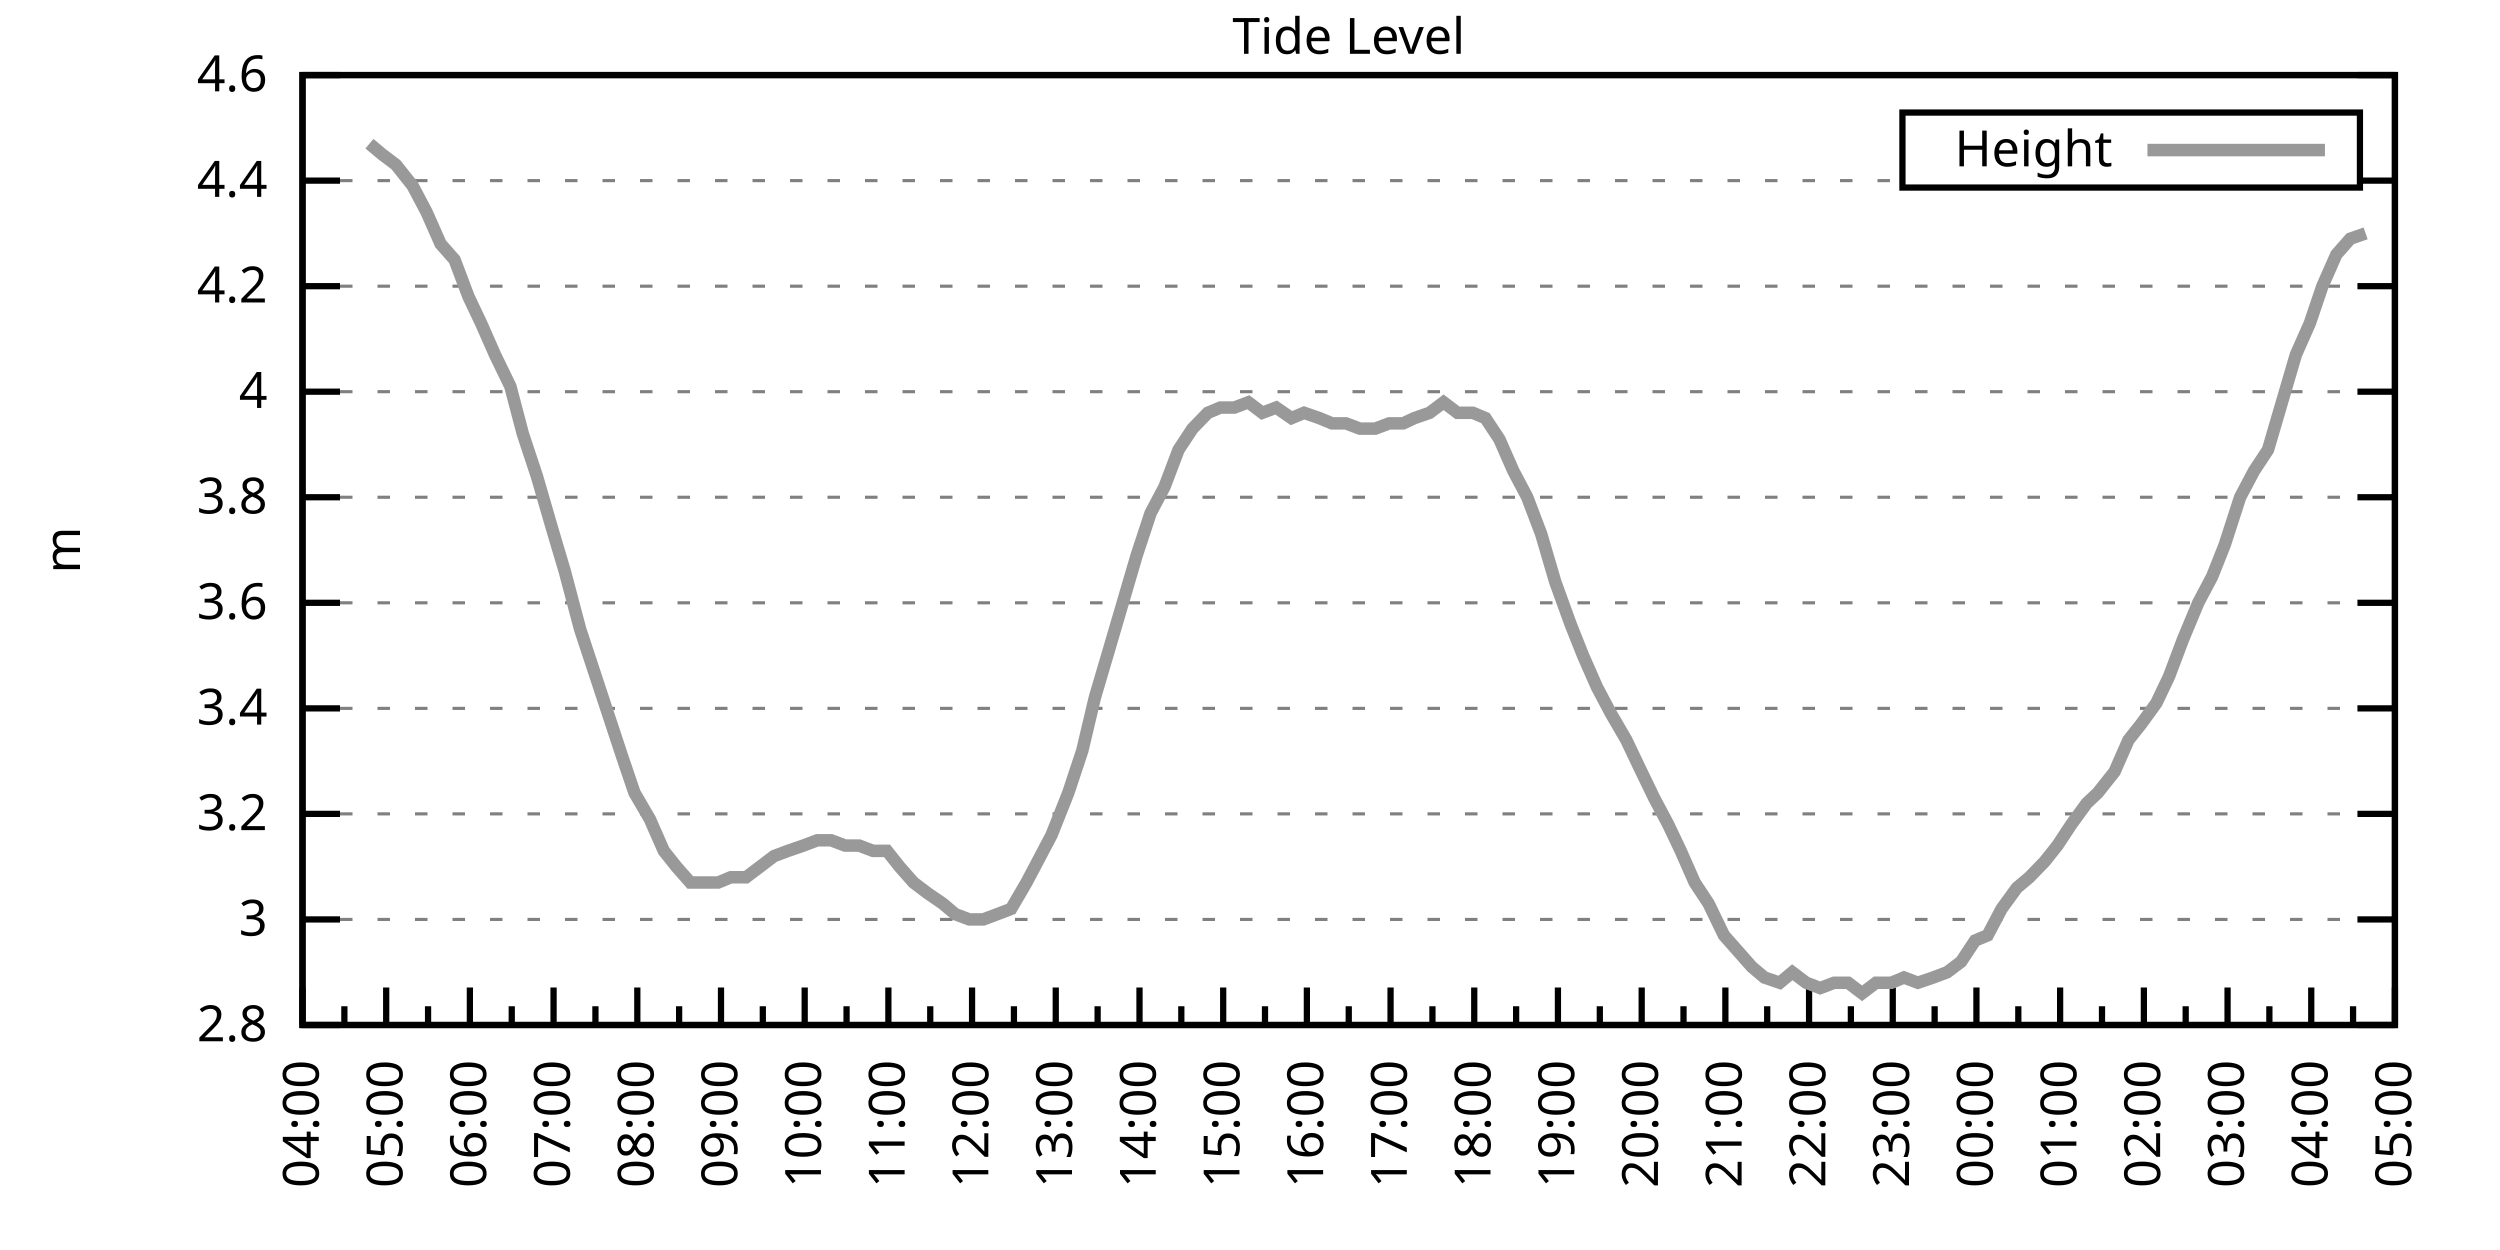
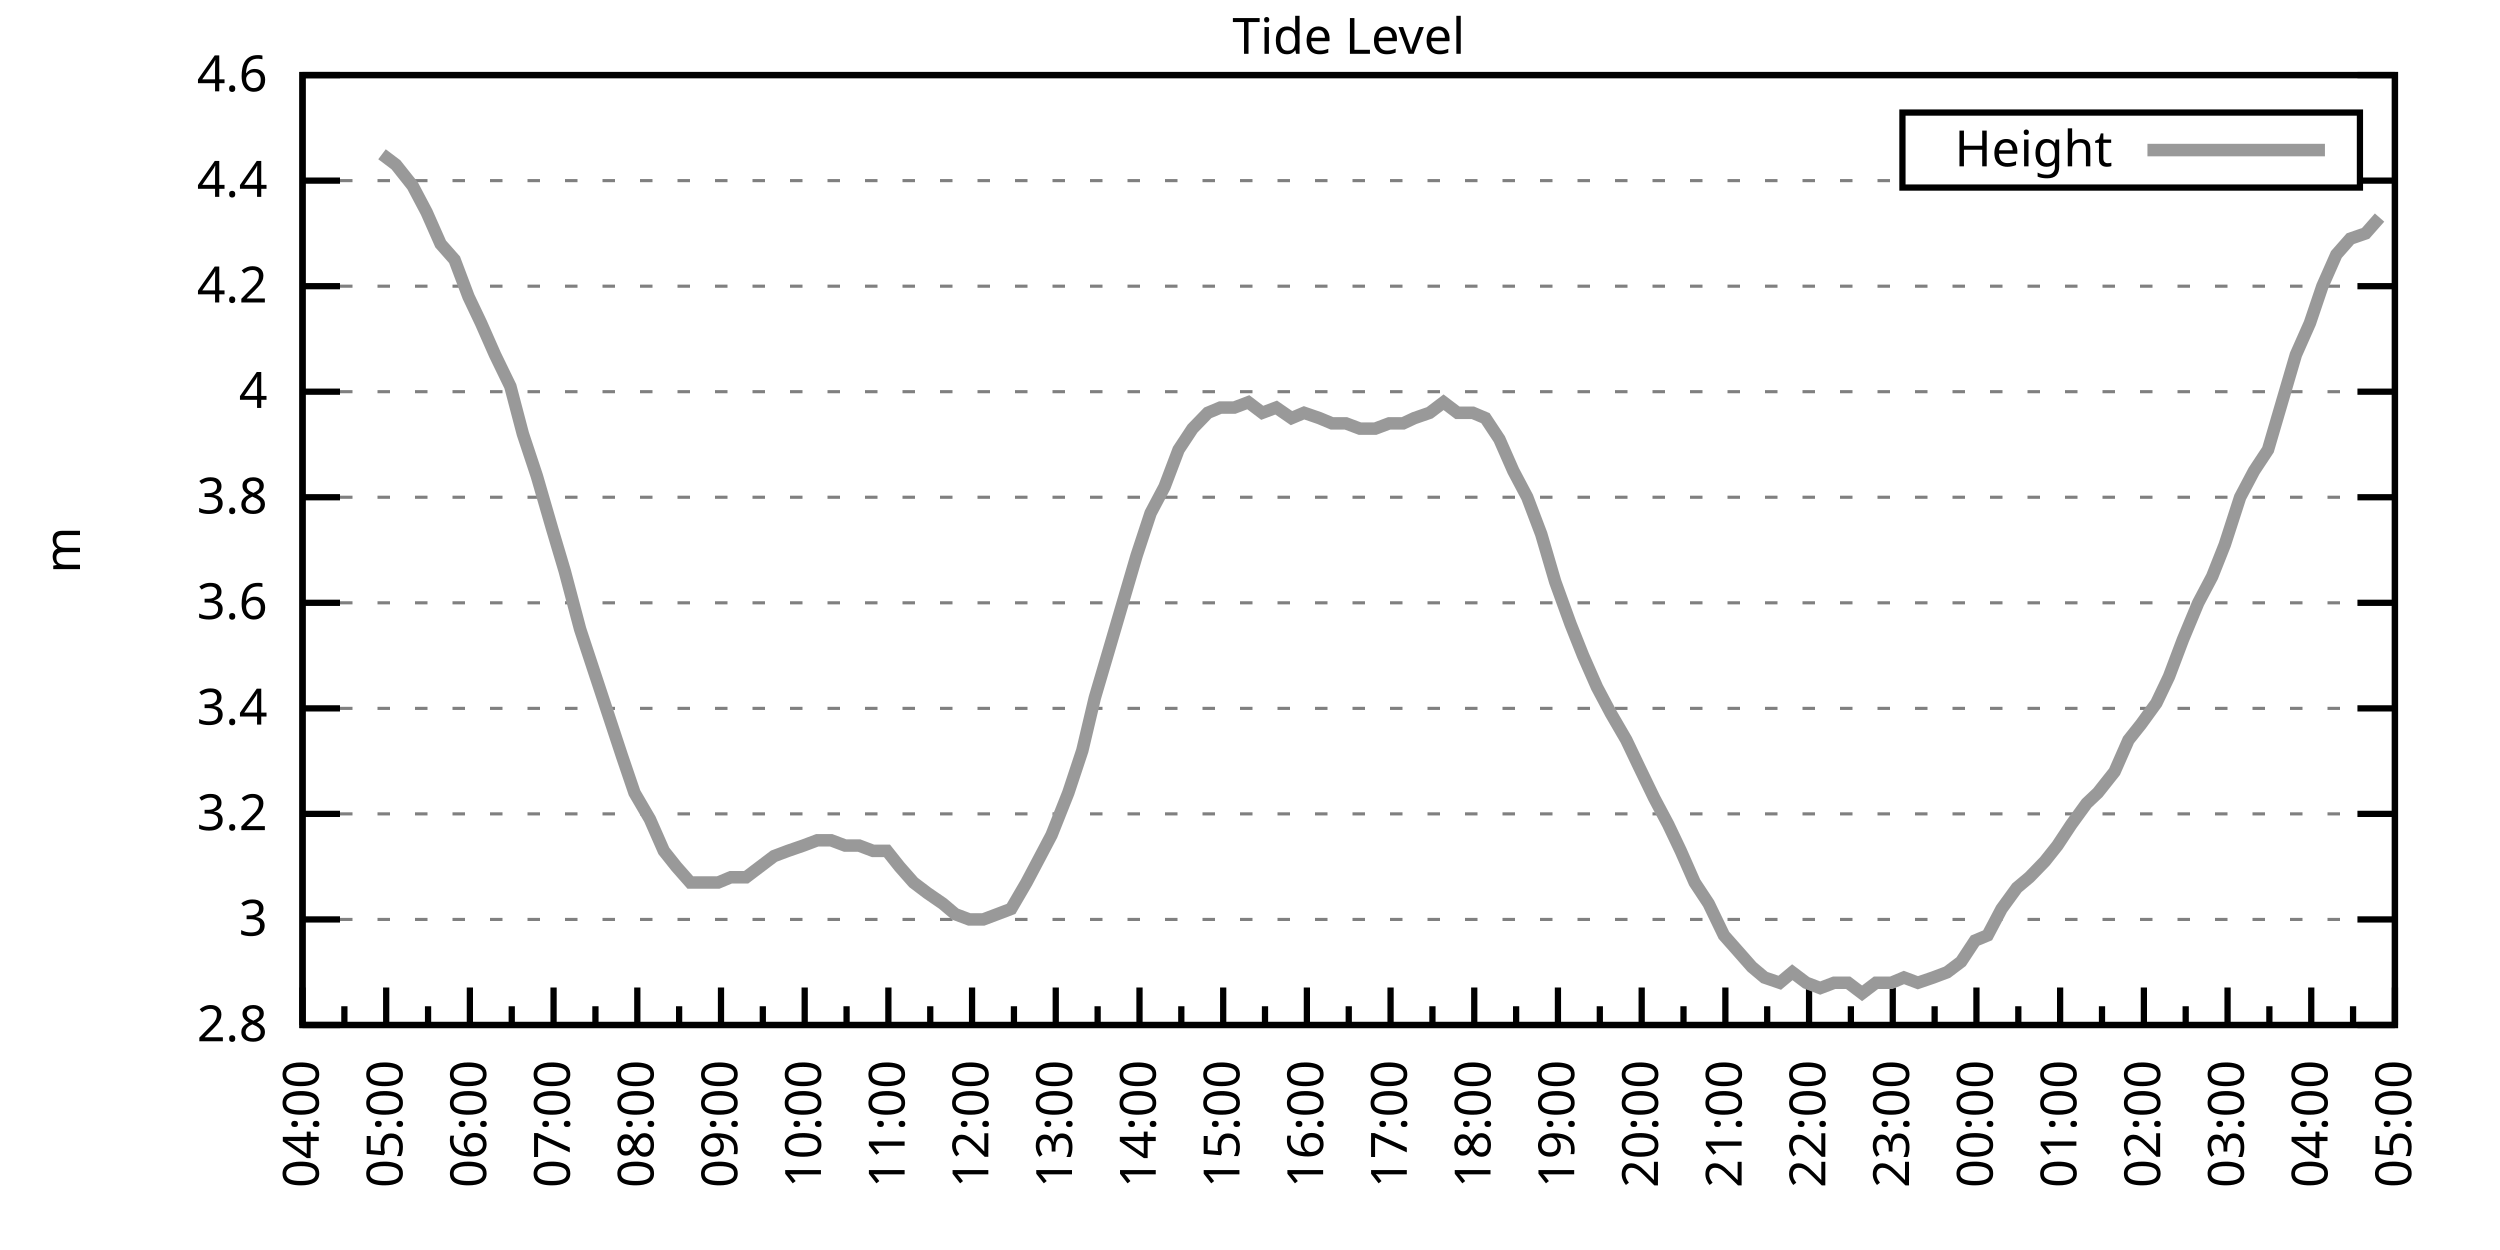
<svg xmlns="http://www.w3.org/2000/svg" xmlns:xlink="http://www.w3.org/1999/xlink" width="400" height="200" viewBox="0 0 400 200">
  <g id="gnuplot_canvas">
    <rect x="0" y="0" width="400" height="200" fill="none" />
    <defs>
      <circle id="gpDot" r="0.5" stroke-width="0.5" stroke="currentColor" />
      <path id="gpPt0" stroke-width="0.333" stroke="currentColor" d="M-1,0 h2 M0,-1 v2" />
      <path id="gpPt1" stroke-width="0.333" stroke="currentColor" d="M-1,-1 L1,1 M1,-1 L-1,1" />
      <path id="gpPt2" stroke-width="0.333" stroke="currentColor" d="M-1,0 L1,0 M0,-1 L0,1 M-1,-1 L1,1 M-1,1 L1,-1" />
      <rect id="gpPt3" stroke-width="0.333" stroke="currentColor" x="-1" y="-1" width="2" height="2" />
      <rect id="gpPt4" stroke-width="0.333" stroke="currentColor" fill="currentColor" x="-1" y="-1" width="2" height="2" />
      <circle id="gpPt5" stroke-width="0.333" stroke="currentColor" cx="0" cy="0" r="1" />
      <use xlink:href="#gpPt5" id="gpPt6" fill="currentColor" stroke="none" />
      <path id="gpPt7" stroke-width="0.333" stroke="currentColor" d="M0,-1.33 L-1.33,0.67 L1.33,0.67 z" />
      <use xlink:href="#gpPt7" id="gpPt8" fill="currentColor" stroke="none" />
      <use xlink:href="#gpPt7" id="gpPt9" stroke="currentColor" transform="rotate(180)" />
      <use xlink:href="#gpPt9" id="gpPt10" fill="currentColor" stroke="none" />
      <use xlink:href="#gpPt3" id="gpPt11" stroke="currentColor" transform="rotate(45)" />
      <use xlink:href="#gpPt11" id="gpPt12" fill="currentColor" stroke="none" />
      <path id="gpPt13" stroke-width="0.333" stroke="currentColor" d="M0,1.330 L1.265,0.411 L0.782,-1.067 L-0.782,-1.076 L-1.265,0.411 z" />
      <use xlink:href="#gpPt13" id="gpPt14" fill="currentColor" stroke="none" />
      <filter id="textbox" filterUnits="objectBoundingBox" x="0" y="0" height="1" width="1">
        <feFlood flood-color="white" flood-opacity="1" result="bgnd" />
        <feComposite in="SourceGraphic" in2="bgnd" operator="atop" />
      </filter>
      <filter id="greybox" filterUnits="objectBoundingBox" x="0" y="0" height="1" width="1">
        <feFlood flood-color="lightgrey" flood-opacity="1" result="grey" />
        <feComposite in="SourceGraphic" in2="grey" operator="atop" />
      </filter>
    </defs>
    <g fill="none" color="white" stroke="currentColor" stroke-width="1.00" stroke-linecap="butt" stroke-linejoin="miter">
</g>
    <g fill="none" color="black" stroke="currentColor" stroke-width="1.00" stroke-linecap="butt" stroke-linejoin="miter">
      <g stroke="none" shape-rendering="crispEdges">
        <polygon fill="rgb(255, 255, 255)" points="48.40,164.00 383.18,164.00 383.18,12.02 48.40,12.02 " />
      </g>
    </g>
    <g fill="none" color="black" stroke="currentColor" stroke-width="1.00" stroke-linecap="butt" stroke-linejoin="miter">
</g>
    <g fill="none" color="black" stroke="black" stroke-width="0.50" stroke-linecap="butt" stroke-linejoin="miter">
</g>
    <g fill="none" color="gray" stroke="currentColor" stroke-width="0.50" stroke-linecap="butt" stroke-linejoin="miter">
      <path stroke="gray" stroke-dasharray="2,4" class="gridline" d="M48.40,164.00 L383.19,164.00  " />
    </g>
    <g fill="none" color="gray" stroke="gray" stroke-width="1.00" stroke-linecap="butt" stroke-linejoin="miter">
</g>
    <g fill="none" color="black" stroke="currentColor" stroke-width="1.00" stroke-linecap="butt" stroke-linejoin="miter">
      <path stroke="black" d="M48.40,164.00 L54.40,164.00 M383.19,164.00 L377.19,164.00  " />
      <g transform="translate(42.80,166.60)" stroke="none" fill="black" font-family="Sans" font-size="8.00" text-anchor="end">
        <text>
          <tspan font-family="Sans"> 2.8</tspan>
        </text>
      </g>
    </g>
    <g fill="none" color="black" stroke="currentColor" stroke-width="1.00" stroke-linecap="butt" stroke-linejoin="miter">
</g>
    <g fill="none" color="black" stroke="black" stroke-width="0.50" stroke-linecap="butt" stroke-linejoin="miter">
</g>
    <g fill="none" color="gray" stroke="currentColor" stroke-width="0.50" stroke-linecap="butt" stroke-linejoin="miter">
      <path stroke="gray" stroke-dasharray="2,4" class="gridline" d="M48.40,147.11 L383.19,147.11  " />
    </g>
    <g fill="none" color="gray" stroke="gray" stroke-width="1.00" stroke-linecap="butt" stroke-linejoin="miter">
</g>
    <g fill="none" color="black" stroke="currentColor" stroke-width="1.00" stroke-linecap="butt" stroke-linejoin="miter">
      <path stroke="black" d="M48.40,147.11 L54.40,147.11 M383.19,147.11 L377.19,147.11  " />
      <g transform="translate(42.80,149.71)" stroke="none" fill="black" font-family="Sans" font-size="8.00" text-anchor="end">
        <text>
          <tspan font-family="Sans"> 3</tspan>
        </text>
      </g>
    </g>
    <g fill="none" color="black" stroke="currentColor" stroke-width="1.00" stroke-linecap="butt" stroke-linejoin="miter">
</g>
    <g fill="none" color="black" stroke="black" stroke-width="0.50" stroke-linecap="butt" stroke-linejoin="miter">
</g>
    <g fill="none" color="gray" stroke="currentColor" stroke-width="0.50" stroke-linecap="butt" stroke-linejoin="miter">
      <path stroke="gray" stroke-dasharray="2,4" class="gridline" d="M48.40,130.22 L383.19,130.22  " />
    </g>
    <g fill="none" color="gray" stroke="gray" stroke-width="1.00" stroke-linecap="butt" stroke-linejoin="miter">
</g>
    <g fill="none" color="black" stroke="currentColor" stroke-width="1.00" stroke-linecap="butt" stroke-linejoin="miter">
      <path stroke="black" d="M48.40,130.22 L54.40,130.22 M383.19,130.22 L377.19,130.22  " />
      <g transform="translate(42.80,132.82)" stroke="none" fill="black" font-family="Sans" font-size="8.00" text-anchor="end">
        <text>
          <tspan font-family="Sans"> 3.2</tspan>
        </text>
      </g>
    </g>
    <g fill="none" color="black" stroke="currentColor" stroke-width="1.00" stroke-linecap="butt" stroke-linejoin="miter">
</g>
    <g fill="none" color="black" stroke="black" stroke-width="0.50" stroke-linecap="butt" stroke-linejoin="miter">
</g>
    <g fill="none" color="gray" stroke="currentColor" stroke-width="0.50" stroke-linecap="butt" stroke-linejoin="miter">
      <path stroke="gray" stroke-dasharray="2,4" class="gridline" d="M48.40,113.34 L383.19,113.34  " />
    </g>
    <g fill="none" color="gray" stroke="gray" stroke-width="1.00" stroke-linecap="butt" stroke-linejoin="miter">
</g>
    <g fill="none" color="black" stroke="currentColor" stroke-width="1.00" stroke-linecap="butt" stroke-linejoin="miter">
      <path stroke="black" d="M48.40,113.34 L54.40,113.34 M383.19,113.34 L377.19,113.34  " />
      <g transform="translate(42.80,115.94)" stroke="none" fill="black" font-family="Sans" font-size="8.00" text-anchor="end">
        <text>
          <tspan font-family="Sans"> 3.4</tspan>
        </text>
      </g>
    </g>
    <g fill="none" color="black" stroke="currentColor" stroke-width="1.00" stroke-linecap="butt" stroke-linejoin="miter">
</g>
    <g fill="none" color="black" stroke="black" stroke-width="0.50" stroke-linecap="butt" stroke-linejoin="miter">
</g>
    <g fill="none" color="gray" stroke="currentColor" stroke-width="0.50" stroke-linecap="butt" stroke-linejoin="miter">
      <path stroke="gray" stroke-dasharray="2,4" class="gridline" d="M48.40,96.45 L383.19,96.45  " />
    </g>
    <g fill="none" color="gray" stroke="gray" stroke-width="1.00" stroke-linecap="butt" stroke-linejoin="miter">
</g>
    <g fill="none" color="black" stroke="currentColor" stroke-width="1.00" stroke-linecap="butt" stroke-linejoin="miter">
      <path stroke="black" d="M48.40,96.45 L54.40,96.45 M383.19,96.45 L377.19,96.45  " />
      <g transform="translate(42.80,99.05)" stroke="none" fill="black" font-family="Sans" font-size="8.00" text-anchor="end">
        <text>
          <tspan font-family="Sans"> 3.6</tspan>
        </text>
      </g>
    </g>
    <g fill="none" color="black" stroke="currentColor" stroke-width="1.00" stroke-linecap="butt" stroke-linejoin="miter">
</g>
    <g fill="none" color="black" stroke="black" stroke-width="0.50" stroke-linecap="butt" stroke-linejoin="miter">
</g>
    <g fill="none" color="gray" stroke="currentColor" stroke-width="0.50" stroke-linecap="butt" stroke-linejoin="miter">
      <path stroke="gray" stroke-dasharray="2,4" class="gridline" d="M48.40,79.56 L383.19,79.56  " />
    </g>
    <g fill="none" color="gray" stroke="gray" stroke-width="1.00" stroke-linecap="butt" stroke-linejoin="miter">
</g>
    <g fill="none" color="black" stroke="currentColor" stroke-width="1.00" stroke-linecap="butt" stroke-linejoin="miter">
      <path stroke="black" d="M48.40,79.56 L54.40,79.56 M383.19,79.56 L377.19,79.56  " />
      <g transform="translate(42.80,82.16)" stroke="none" fill="black" font-family="Sans" font-size="8.00" text-anchor="end">
        <text>
          <tspan font-family="Sans"> 3.8</tspan>
        </text>
      </g>
    </g>
    <g fill="none" color="black" stroke="currentColor" stroke-width="1.00" stroke-linecap="butt" stroke-linejoin="miter">
</g>
    <g fill="none" color="black" stroke="black" stroke-width="0.50" stroke-linecap="butt" stroke-linejoin="miter">
</g>
    <g fill="none" color="gray" stroke="currentColor" stroke-width="0.50" stroke-linecap="butt" stroke-linejoin="miter">
      <path stroke="gray" stroke-dasharray="2,4" class="gridline" d="M48.40,62.67 L383.19,62.67  " />
    </g>
    <g fill="none" color="gray" stroke="gray" stroke-width="1.00" stroke-linecap="butt" stroke-linejoin="miter">
</g>
    <g fill="none" color="black" stroke="currentColor" stroke-width="1.00" stroke-linecap="butt" stroke-linejoin="miter">
      <path stroke="black" d="M48.40,62.67 L54.40,62.67 M383.19,62.67 L377.19,62.67  " />
      <g transform="translate(42.80,65.27)" stroke="none" fill="black" font-family="Sans" font-size="8.00" text-anchor="end">
        <text>
          <tspan font-family="Sans"> 4</tspan>
        </text>
      </g>
    </g>
    <g fill="none" color="black" stroke="currentColor" stroke-width="1.00" stroke-linecap="butt" stroke-linejoin="miter">
</g>
    <g fill="none" color="black" stroke="black" stroke-width="0.50" stroke-linecap="butt" stroke-linejoin="miter">
</g>
    <g fill="none" color="gray" stroke="currentColor" stroke-width="0.50" stroke-linecap="butt" stroke-linejoin="miter">
      <path stroke="gray" stroke-dasharray="2,4" class="gridline" d="M48.40,45.79 L383.19,45.79  " />
    </g>
    <g fill="none" color="gray" stroke="gray" stroke-width="1.00" stroke-linecap="butt" stroke-linejoin="miter">
</g>
    <g fill="none" color="black" stroke="currentColor" stroke-width="1.00" stroke-linecap="butt" stroke-linejoin="miter">
      <path stroke="black" d="M48.40,45.79 L54.40,45.79 M383.19,45.79 L377.19,45.79  " />
      <g transform="translate(42.80,48.39)" stroke="none" fill="black" font-family="Sans" font-size="8.00" text-anchor="end">
        <text>
          <tspan font-family="Sans"> 4.2</tspan>
        </text>
      </g>
    </g>
    <g fill="none" color="black" stroke="currentColor" stroke-width="1.00" stroke-linecap="butt" stroke-linejoin="miter">
</g>
    <g fill="none" color="black" stroke="black" stroke-width="0.50" stroke-linecap="butt" stroke-linejoin="miter">
</g>
    <g fill="none" color="gray" stroke="currentColor" stroke-width="0.50" stroke-linecap="butt" stroke-linejoin="miter">
      <path stroke="gray" stroke-dasharray="2,4" class="gridline" d="M48.40,28.90 L304.39,28.90 M377.59,28.90 L383.19,28.90  " />
    </g>
    <g fill="none" color="gray" stroke="gray" stroke-width="1.00" stroke-linecap="butt" stroke-linejoin="miter">
</g>
    <g fill="none" color="black" stroke="currentColor" stroke-width="1.00" stroke-linecap="butt" stroke-linejoin="miter">
      <path stroke="black" d="M48.40,28.90 L54.40,28.90 M383.19,28.90 L377.19,28.90  " />
      <g transform="translate(42.80,31.50)" stroke="none" fill="black" font-family="Sans" font-size="8.00" text-anchor="end">
        <text>
          <tspan font-family="Sans"> 4.4</tspan>
        </text>
      </g>
    </g>
    <g fill="none" color="black" stroke="currentColor" stroke-width="1.00" stroke-linecap="butt" stroke-linejoin="miter">
</g>
    <g fill="none" color="black" stroke="black" stroke-width="0.50" stroke-linecap="butt" stroke-linejoin="miter">
</g>
    <g fill="none" color="gray" stroke="currentColor" stroke-width="0.50" stroke-linecap="butt" stroke-linejoin="miter">
      <path stroke="gray" stroke-dasharray="2,4" class="gridline" d="M48.40,12.01 L383.19,12.01  " />
    </g>
    <g fill="none" color="gray" stroke="gray" stroke-width="1.00" stroke-linecap="butt" stroke-linejoin="miter">
</g>
    <g fill="none" color="black" stroke="currentColor" stroke-width="1.00" stroke-linecap="butt" stroke-linejoin="miter">
      <path stroke="black" d="M48.40,12.01 L54.40,12.01 M383.19,12.01 L377.19,12.01  " />
      <g transform="translate(42.80,14.61)" stroke="none" fill="black" font-family="Sans" font-size="8.00" text-anchor="end">
        <text>
          <tspan font-family="Sans"> 4.6</tspan>
        </text>
      </g>
    </g>
    <g fill="none" color="black" stroke="currentColor" stroke-width="1.00" stroke-linecap="butt" stroke-linejoin="miter">
      <path stroke="black" d="M48.40,164.00 L48.40,158.00  " />
      <g transform="translate(51.00,169.60) rotate(270)" stroke="none" fill="black" font-family="Sans" font-size="8.00" text-anchor="end">
        <text>
          <tspan font-family="Sans">04:00</tspan>
        </text>
      </g>
    </g>
    <g fill="none" color="black" stroke="currentColor" stroke-width="1.00" stroke-linecap="butt" stroke-linejoin="miter">
      <path stroke="black" d="M55.10,164.00 L55.10,161.00 M61.79,164.00 L61.79,158.00  " />
      <g transform="translate(64.39,169.60) rotate(270)" stroke="none" fill="black" font-family="Sans" font-size="8.00" text-anchor="end">
        <text>
          <tspan font-family="Sans">05:00</tspan>
        </text>
      </g>
    </g>
    <g fill="none" color="black" stroke="currentColor" stroke-width="1.00" stroke-linecap="butt" stroke-linejoin="miter">
      <path stroke="black" d="M68.49,164.00 L68.49,161.00 M75.18,164.00 L75.18,158.00  " />
      <g transform="translate(77.78,169.60) rotate(270)" stroke="none" fill="black" font-family="Sans" font-size="8.00" text-anchor="end">
        <text>
          <tspan font-family="Sans">06:00</tspan>
        </text>
      </g>
    </g>
    <g fill="none" color="black" stroke="currentColor" stroke-width="1.00" stroke-linecap="butt" stroke-linejoin="miter">
      <path stroke="black" d="M81.88,164.00 L81.88,161.00 M88.57,164.00 L88.57,158.00  " />
      <g transform="translate(91.17,169.60) rotate(270)" stroke="none" fill="black" font-family="Sans" font-size="8.00" text-anchor="end">
        <text>
          <tspan font-family="Sans">07:00</tspan>
        </text>
      </g>
    </g>
    <g fill="none" color="black" stroke="currentColor" stroke-width="1.00" stroke-linecap="butt" stroke-linejoin="miter">
      <path stroke="black" d="M95.27,164.00 L95.27,161.00 M101.97,164.00 L101.97,158.00  " />
      <g transform="translate(104.57,169.60) rotate(270)" stroke="none" fill="black" font-family="Sans" font-size="8.00" text-anchor="end">
        <text>
          <tspan font-family="Sans">08:00</tspan>
        </text>
      </g>
    </g>
    <g fill="none" color="black" stroke="currentColor" stroke-width="1.00" stroke-linecap="butt" stroke-linejoin="miter">
      <path stroke="black" d="M108.66,164.00 L108.66,161.00 M115.36,164.00 L115.36,158.00  " />
      <g transform="translate(117.96,169.60) rotate(270)" stroke="none" fill="black" font-family="Sans" font-size="8.00" text-anchor="end">
        <text>
          <tspan font-family="Sans">09:00</tspan>
        </text>
      </g>
    </g>
    <g fill="none" color="black" stroke="currentColor" stroke-width="1.00" stroke-linecap="butt" stroke-linejoin="miter">
      <path stroke="black" d="M122.05,164.00 L122.05,161.00 M128.75,164.00 L128.75,158.00  " />
      <g transform="translate(131.35,169.60) rotate(270)" stroke="none" fill="black" font-family="Sans" font-size="8.00" text-anchor="end">
        <text>
          <tspan font-family="Sans">10:00</tspan>
        </text>
      </g>
    </g>
    <g fill="none" color="black" stroke="currentColor" stroke-width="1.00" stroke-linecap="butt" stroke-linejoin="miter">
      <path stroke="black" d="M135.45,164.00 L135.45,161.00 M142.14,164.00 L142.14,158.00  " />
      <g transform="translate(144.74,169.60) rotate(270)" stroke="none" fill="black" font-family="Sans" font-size="8.00" text-anchor="end">
        <text>
          <tspan font-family="Sans">11:00</tspan>
        </text>
      </g>
    </g>
    <g fill="none" color="black" stroke="currentColor" stroke-width="1.00" stroke-linecap="butt" stroke-linejoin="miter">
      <path stroke="black" d="M148.84,164.00 L148.84,161.00 M155.53,164.00 L155.53,158.00  " />
      <g transform="translate(158.13,169.60) rotate(270)" stroke="none" fill="black" font-family="Sans" font-size="8.00" text-anchor="end">
        <text>
          <tspan font-family="Sans">12:00</tspan>
        </text>
      </g>
    </g>
    <g fill="none" color="black" stroke="currentColor" stroke-width="1.00" stroke-linecap="butt" stroke-linejoin="miter">
      <path stroke="black" d="M162.23,164.00 L162.23,161.00 M168.92,164.00 L168.92,158.00  " />
      <g transform="translate(171.52,169.60) rotate(270)" stroke="none" fill="black" font-family="Sans" font-size="8.00" text-anchor="end">
        <text>
          <tspan font-family="Sans">13:00</tspan>
        </text>
      </g>
    </g>
    <g fill="none" color="black" stroke="currentColor" stroke-width="1.00" stroke-linecap="butt" stroke-linejoin="miter">
      <path stroke="black" d="M175.62,164.00 L175.62,161.00 M182.32,164.00 L182.32,158.00  " />
      <g transform="translate(184.92,169.60) rotate(270)" stroke="none" fill="black" font-family="Sans" font-size="8.00" text-anchor="end">
        <text>
          <tspan font-family="Sans">14:00</tspan>
        </text>
      </g>
    </g>
    <g fill="none" color="black" stroke="currentColor" stroke-width="1.00" stroke-linecap="butt" stroke-linejoin="miter">
      <path stroke="black" d="M189.01,164.00 L189.01,161.00 M195.71,164.00 L195.71,158.00  " />
      <g transform="translate(198.31,169.60) rotate(270)" stroke="none" fill="black" font-family="Sans" font-size="8.00" text-anchor="end">
        <text>
          <tspan font-family="Sans">15:00</tspan>
        </text>
      </g>
    </g>
    <g fill="none" color="black" stroke="currentColor" stroke-width="1.00" stroke-linecap="butt" stroke-linejoin="miter">
      <path stroke="black" d="M202.40,164.00 L202.40,161.00 M209.10,164.00 L209.10,158.00  " />
      <g transform="translate(211.70,169.60) rotate(270)" stroke="none" fill="black" font-family="Sans" font-size="8.00" text-anchor="end">
        <text>
          <tspan font-family="Sans">16:00</tspan>
        </text>
      </g>
    </g>
    <g fill="none" color="black" stroke="currentColor" stroke-width="1.00" stroke-linecap="butt" stroke-linejoin="miter">
      <path stroke="black" d="M215.80,164.00 L215.80,161.00 M222.49,164.00 L222.49,158.00  " />
      <g transform="translate(225.09,169.60) rotate(270)" stroke="none" fill="black" font-family="Sans" font-size="8.00" text-anchor="end">
        <text>
          <tspan font-family="Sans">17:00</tspan>
        </text>
      </g>
    </g>
    <g fill="none" color="black" stroke="currentColor" stroke-width="1.00" stroke-linecap="butt" stroke-linejoin="miter">
      <path stroke="black" d="M229.19,164.00 L229.19,161.00 M235.88,164.00 L235.88,158.00  " />
      <g transform="translate(238.48,169.60) rotate(270)" stroke="none" fill="black" font-family="Sans" font-size="8.00" text-anchor="end">
        <text>
          <tspan font-family="Sans">18:00</tspan>
        </text>
      </g>
    </g>
    <g fill="none" color="black" stroke="currentColor" stroke-width="1.00" stroke-linecap="butt" stroke-linejoin="miter">
      <path stroke="black" d="M242.58,164.00 L242.58,161.00 M249.27,164.00 L249.27,158.00  " />
      <g transform="translate(251.87,169.60) rotate(270)" stroke="none" fill="black" font-family="Sans" font-size="8.00" text-anchor="end">
        <text>
          <tspan font-family="Sans">19:00</tspan>
        </text>
      </g>
    </g>
    <g fill="none" color="black" stroke="currentColor" stroke-width="1.00" stroke-linecap="butt" stroke-linejoin="miter">
      <path stroke="black" d="M255.97,164.00 L255.97,161.00 M262.67,164.00 L262.67,158.00  " />
      <g transform="translate(265.27,169.60) rotate(270)" stroke="none" fill="black" font-family="Sans" font-size="8.00" text-anchor="end">
        <text>
          <tspan font-family="Sans">20:00</tspan>
        </text>
      </g>
    </g>
    <g fill="none" color="black" stroke="currentColor" stroke-width="1.00" stroke-linecap="butt" stroke-linejoin="miter">
      <path stroke="black" d="M269.36,164.00 L269.36,161.00 M276.06,164.00 L276.06,158.00  " />
      <g transform="translate(278.66,169.60) rotate(270)" stroke="none" fill="black" font-family="Sans" font-size="8.00" text-anchor="end">
        <text>
          <tspan font-family="Sans">21:00</tspan>
        </text>
      </g>
    </g>
    <g fill="none" color="black" stroke="currentColor" stroke-width="1.00" stroke-linecap="butt" stroke-linejoin="miter">
      <path stroke="black" d="M282.75,164.00 L282.75,161.00 M289.45,164.00 L289.45,158.00  " />
      <g transform="translate(292.05,169.60) rotate(270)" stroke="none" fill="black" font-family="Sans" font-size="8.00" text-anchor="end">
        <text>
          <tspan font-family="Sans">22:00</tspan>
        </text>
      </g>
    </g>
    <g fill="none" color="black" stroke="currentColor" stroke-width="1.00" stroke-linecap="butt" stroke-linejoin="miter">
      <path stroke="black" d="M296.14,164.00 L296.14,161.00 M302.84,164.00 L302.84,158.00  " />
      <g transform="translate(305.44,169.60) rotate(270)" stroke="none" fill="black" font-family="Sans" font-size="8.00" text-anchor="end">
        <text>
          <tspan font-family="Sans">23:00</tspan>
        </text>
      </g>
    </g>
    <g fill="none" color="black" stroke="currentColor" stroke-width="1.00" stroke-linecap="butt" stroke-linejoin="miter">
      <path stroke="black" d="M309.54,164.00 L309.54,161.00 M316.23,164.00 L316.23,158.00  " />
      <g transform="translate(318.83,169.60) rotate(270)" stroke="none" fill="black" font-family="Sans" font-size="8.00" text-anchor="end">
        <text>
          <tspan font-family="Sans">00:00</tspan>
        </text>
      </g>
    </g>
    <g fill="none" color="black" stroke="currentColor" stroke-width="1.00" stroke-linecap="butt" stroke-linejoin="miter">
      <path stroke="black" d="M322.93,164.00 L322.93,161.00 M329.62,164.00 L329.62,158.00  " />
      <g transform="translate(332.22,169.60) rotate(270)" stroke="none" fill="black" font-family="Sans" font-size="8.00" text-anchor="end">
        <text>
          <tspan font-family="Sans">01:00</tspan>
        </text>
      </g>
    </g>
    <g fill="none" color="black" stroke="currentColor" stroke-width="1.00" stroke-linecap="butt" stroke-linejoin="miter">
      <path stroke="black" d="M336.32,164.00 L336.32,161.00 M343.02,164.00 L343.02,158.00  " />
      <g transform="translate(345.62,169.60) rotate(270)" stroke="none" fill="black" font-family="Sans" font-size="8.00" text-anchor="end">
        <text>
          <tspan font-family="Sans">02:00</tspan>
        </text>
      </g>
    </g>
    <g fill="none" color="black" stroke="currentColor" stroke-width="1.00" stroke-linecap="butt" stroke-linejoin="miter">
      <path stroke="black" d="M349.71,164.00 L349.71,161.00 M356.41,164.00 L356.41,158.00  " />
      <g transform="translate(359.01,169.60) rotate(270)" stroke="none" fill="black" font-family="Sans" font-size="8.00" text-anchor="end">
        <text>
          <tspan font-family="Sans">03:00</tspan>
        </text>
      </g>
    </g>
    <g fill="none" color="black" stroke="currentColor" stroke-width="1.00" stroke-linecap="butt" stroke-linejoin="miter">
      <path stroke="black" d="M363.10,164.00 L363.10,161.00 M369.80,164.00 L369.80,158.00  " />
      <g transform="translate(372.40,169.60) rotate(270)" stroke="none" fill="black" font-family="Sans" font-size="8.00" text-anchor="end">
        <text>
          <tspan font-family="Sans">04:00</tspan>
        </text>
      </g>
    </g>
    <g fill="none" color="black" stroke="currentColor" stroke-width="1.00" stroke-linecap="butt" stroke-linejoin="miter">
      <path stroke="black" d="M376.49,164.00 L376.49,161.00 M383.19,164.00 L383.19,158.00  " />
      <g transform="translate(385.79,169.60) rotate(270)" stroke="none" fill="black" font-family="Sans" font-size="8.00" text-anchor="end">
        <text>
          <tspan font-family="Sans">05:00</tspan>
        </text>
      </g>
    </g>
    <g fill="none" color="black" stroke="currentColor" stroke-width="1.00" stroke-linecap="butt" stroke-linejoin="miter">
</g>
    <g fill="none" color="black" stroke="currentColor" stroke-width="1.00" stroke-linecap="butt" stroke-linejoin="miter">
      <path stroke="black" d="M48.40,12.01 L48.40,164.00 L383.19,164.00 L383.19,12.01 L48.40,12.01 Z  " />
    </g>
    <g fill="none" color="black" stroke="currentColor" stroke-width="1.00" stroke-linecap="butt" stroke-linejoin="miter">
      <g transform="translate(12.80,88.01) rotate(270)" stroke="none" fill="black" font-family="Sans" font-size="8.00" text-anchor="middle">
        <text>
          <tspan font-family="Sans">m</tspan>
        </text>
      </g>
    </g>
    <g fill="none" color="black" stroke="currentColor" stroke-width="1.00" stroke-linecap="butt" stroke-linejoin="miter">
</g>
    <g fill="none" color="black" stroke="currentColor" stroke-width="1.00" stroke-linecap="butt" stroke-linejoin="miter">
      <path stroke="black" d="M304.39,30.01 L304.39,18.01 L377.59,18.01 L377.59,30.01 L304.39,30.01 Z  " />
    </g>
    <g id="Tide_level_plot_1">
      <g fill="none" color="white" stroke="black" stroke-width="2.00" stroke-linecap="butt" stroke-linejoin="miter">
</g>
      <g fill="none" color="black" stroke="currentColor" stroke-width="2.00" stroke-linecap="butt" stroke-linejoin="miter">
        <g transform="translate(337.99,26.61)" stroke="none" fill="black" font-family="Sans" font-size="8.00" text-anchor="end">
          <text>
            <tspan font-family="Sans">Height</tspan>
          </text>
        </g>
      </g>
      <g fill="none" color="black" stroke="currentColor" stroke-width="2.00" stroke-linecap="butt" stroke-linejoin="miter">
-         <path stroke="rgb(153, 153, 153)" d="M343.59,24.01 L371.99,24.01 M59.11,22.99 L61.12,24.68 L63.35,26.36 L66.03,29.74 L68.26,33.96 L70.50,39.03   L72.73,41.56 L74.96,47.47 L76.97,51.70 L79.20,56.76 L81.66,61.83 L83.66,69.43 L85.90,76.18 L88.35,84.63   L90.36,91.38 L92.82,100.67 L97.28,114.18 L99.51,120.94 L101.52,126.85 L103.98,131.07 L106.21,136.14 L108.22,138.67   L110.45,141.20 L112.68,141.20 L114.91,141.20 L116.92,140.36 L119.38,140.36 L121.61,138.67 L123.84,136.98 L126.07,136.14   L128.53,135.29 L130.76,134.45 L132.99,134.45 L135.22,135.29 L137.45,135.29 L139.69,136.14 L141.92,136.14 L143.93,138.67   L146.16,141.20 L148.39,142.89 L150.85,144.58 L152.85,146.27 L155.09,147.11 L157.32,147.11 L159.55,146.27 L161.78,145.42   L164.24,141.20 L166.47,136.98 L168.25,133.60 L170.93,126.85 L173.17,120.09 L175.17,111.65 L177.41,104.05 L179.64,96.45   L181.87,88.85 L184.10,82.09 L186.33,77.87 L188.57,71.96 L190.80,68.58 L193.25,66.05 L195.26,65.21 L197.49,65.21   L199.73,64.36 L201.96,66.05 L204.19,65.21 L206.64,66.90 L208.65,66.05 L211.11,66.90 L213.12,67.74 L215.35,67.74   L217.58,68.58 L220.04,68.58 L222.27,67.74 L224.50,67.74 L226.29,66.90 L228.74,66.05 L230.97,64.36 L233.20,66.05   L235.66,66.05 L237.67,66.90 L239.90,70.27 L242.13,75.34 L244.36,79.56 L246.60,85.47 L248.83,93.07 L251.28,99.83   L253.29,104.89 L255.52,109.96 L257.76,114.18 L260.21,118.40 L262.22,122.62 L264.67,127.69 L266.91,131.91 L268.92,136.14   L271.15,141.20 L273.38,144.58 L275.83,149.65 L278.07,152.18 L280.30,154.71 L282.31,156.40 L284.76,157.24 L286.77,155.56   L289.00,157.24 L291.23,158.09 L293.47,157.24 L295.70,157.24 L297.93,158.93 L300.16,157.24 L302.62,157.24 L304.63,156.40   L306.86,157.24 L309.31,156.40 L311.54,155.56 L313.78,153.87 L316.01,150.49 L318.02,149.65 L320.25,145.42 L322.70,142.05   L324.71,140.36 L327.17,137.82 L329.18,135.29 L331.41,131.91 L333.86,128.54 L335.65,126.85 L338.33,123.47 L340.56,118.40   L342.57,115.87 L345.02,112.49 L347.03,108.27 L349.26,102.36 L351.72,96.45 L353.95,92.23 L355.96,87.16 L358.42,79.56   L360.65,75.34 L362.88,71.96 L365.11,64.36 L367.34,56.76 L369.58,51.70 L371.58,45.79 L373.82,40.72 L376.05,38.19   L378.50,37.34  " />
+         <path stroke="rgb(153, 153, 153)" d="M343.59,24.01 L371.99,24.01 M61.12,24.68 L63.35,26.36 L66.03,29.74 L68.26,33.96 L70.50,39.03 L72.73,41.56   L74.96,47.47 L76.97,51.70 L79.20,56.76 L81.66,61.83 L83.66,69.43 L85.90,76.18 L88.35,84.63 L90.36,91.38   L92.82,100.67 L97.28,114.18 L99.51,120.94 L101.52,126.85 L103.98,131.07 L106.21,136.14 L108.22,138.67 L110.45,141.20   L112.68,141.20 L114.91,141.20 L116.92,140.36 L119.38,140.36 L121.61,138.67 L123.84,136.98 L126.07,136.14 L128.53,135.29   L130.76,134.45 L132.99,134.45 L135.22,135.29 L137.45,135.29 L139.69,136.14 L141.92,136.14 L143.93,138.67 L146.16,141.20   L148.39,142.89 L150.85,144.58 L152.85,146.27 L155.09,147.11 L157.32,147.11 L159.55,146.27 L161.78,145.42 L164.24,141.20   L166.47,136.98 L168.25,133.60 L170.93,126.85 L173.17,120.09 L175.17,111.65 L177.41,104.05 L179.64,96.45 L181.87,88.85   L184.10,82.09 L186.33,77.87 L188.57,71.96 L190.80,68.58 L193.25,66.05 L195.26,65.21 L197.49,65.21 L199.73,64.36   L201.96,66.05 L204.19,65.21 L206.64,66.90 L208.65,66.05 L211.11,66.90 L213.12,67.74 L215.35,67.74 L217.58,68.58   L220.04,68.58 L222.27,67.74 L224.50,67.74 L226.29,66.90 L228.74,66.05 L230.97,64.36 L233.20,66.05 L235.66,66.05   L237.67,66.90 L239.90,70.27 L242.13,75.34 L244.36,79.56 L246.60,85.47 L248.83,93.07 L251.28,99.83 L253.29,104.89   L255.52,109.96 L257.76,114.18 L260.21,118.40 L262.22,122.62 L264.67,127.69 L266.91,131.91 L268.92,136.14 L271.15,141.20   L273.38,144.58 L275.83,149.65 L278.07,152.18 L280.30,154.71 L282.31,156.40 L284.76,157.24 L286.77,155.56 L289.00,157.24   L291.23,158.09 L293.47,157.24 L295.70,157.24 L297.93,158.93 L300.16,157.24 L302.62,157.24 L304.63,156.40 L306.86,157.24   L309.31,156.40 L311.54,155.56 L313.78,153.87 L316.01,150.49 L318.02,149.65 L320.25,145.42 L322.70,142.05 L324.71,140.36   L327.17,137.82 L329.18,135.29 L331.41,131.91 L333.86,128.54 L335.65,126.85 L338.33,123.47 L340.56,118.40 L342.57,115.87   L345.02,112.49 L347.03,108.27 L349.26,102.36 L351.72,96.45 L353.95,92.23 L355.96,87.16 L358.42,79.56 L360.65,75.34   L362.88,71.96 L365.11,64.36 L367.34,56.76 L369.58,51.70 L371.58,45.79 L373.82,40.72 L376.05,38.19 L378.50,37.34   L380.73,34.81  " />
      </g>
    </g>
    <g fill="none" color="black" stroke="currentColor" stroke-width="2.00" stroke-linecap="butt" stroke-linejoin="miter">
</g>
    <g fill="none" color="black" stroke="black" stroke-width="1.00" stroke-linecap="butt" stroke-linejoin="miter">
</g>
    <g fill="none" color="black" stroke="currentColor" stroke-width="1.00" stroke-linecap="butt" stroke-linejoin="miter">
      <path stroke="black" d="M48.40,12.01 L48.40,164.00 L383.19,164.00 L383.19,12.01 L48.40,12.01 Z  " />
    </g>
    <g fill="none" color="black" stroke="currentColor" stroke-width="1.00" stroke-linecap="butt" stroke-linejoin="miter">
      <g transform="translate(215.79,8.61)" stroke="none" fill="black" font-family="Sans" font-size="8.00" text-anchor="middle">
        <text>
          <tspan font-family="Sans">Tide Level</tspan>
        </text>
      </g>
    </g>
    <g fill="none" color="black" stroke="currentColor" stroke-width="1.00" stroke-linecap="butt" stroke-linejoin="miter">
</g>
  </g>
</svg>
